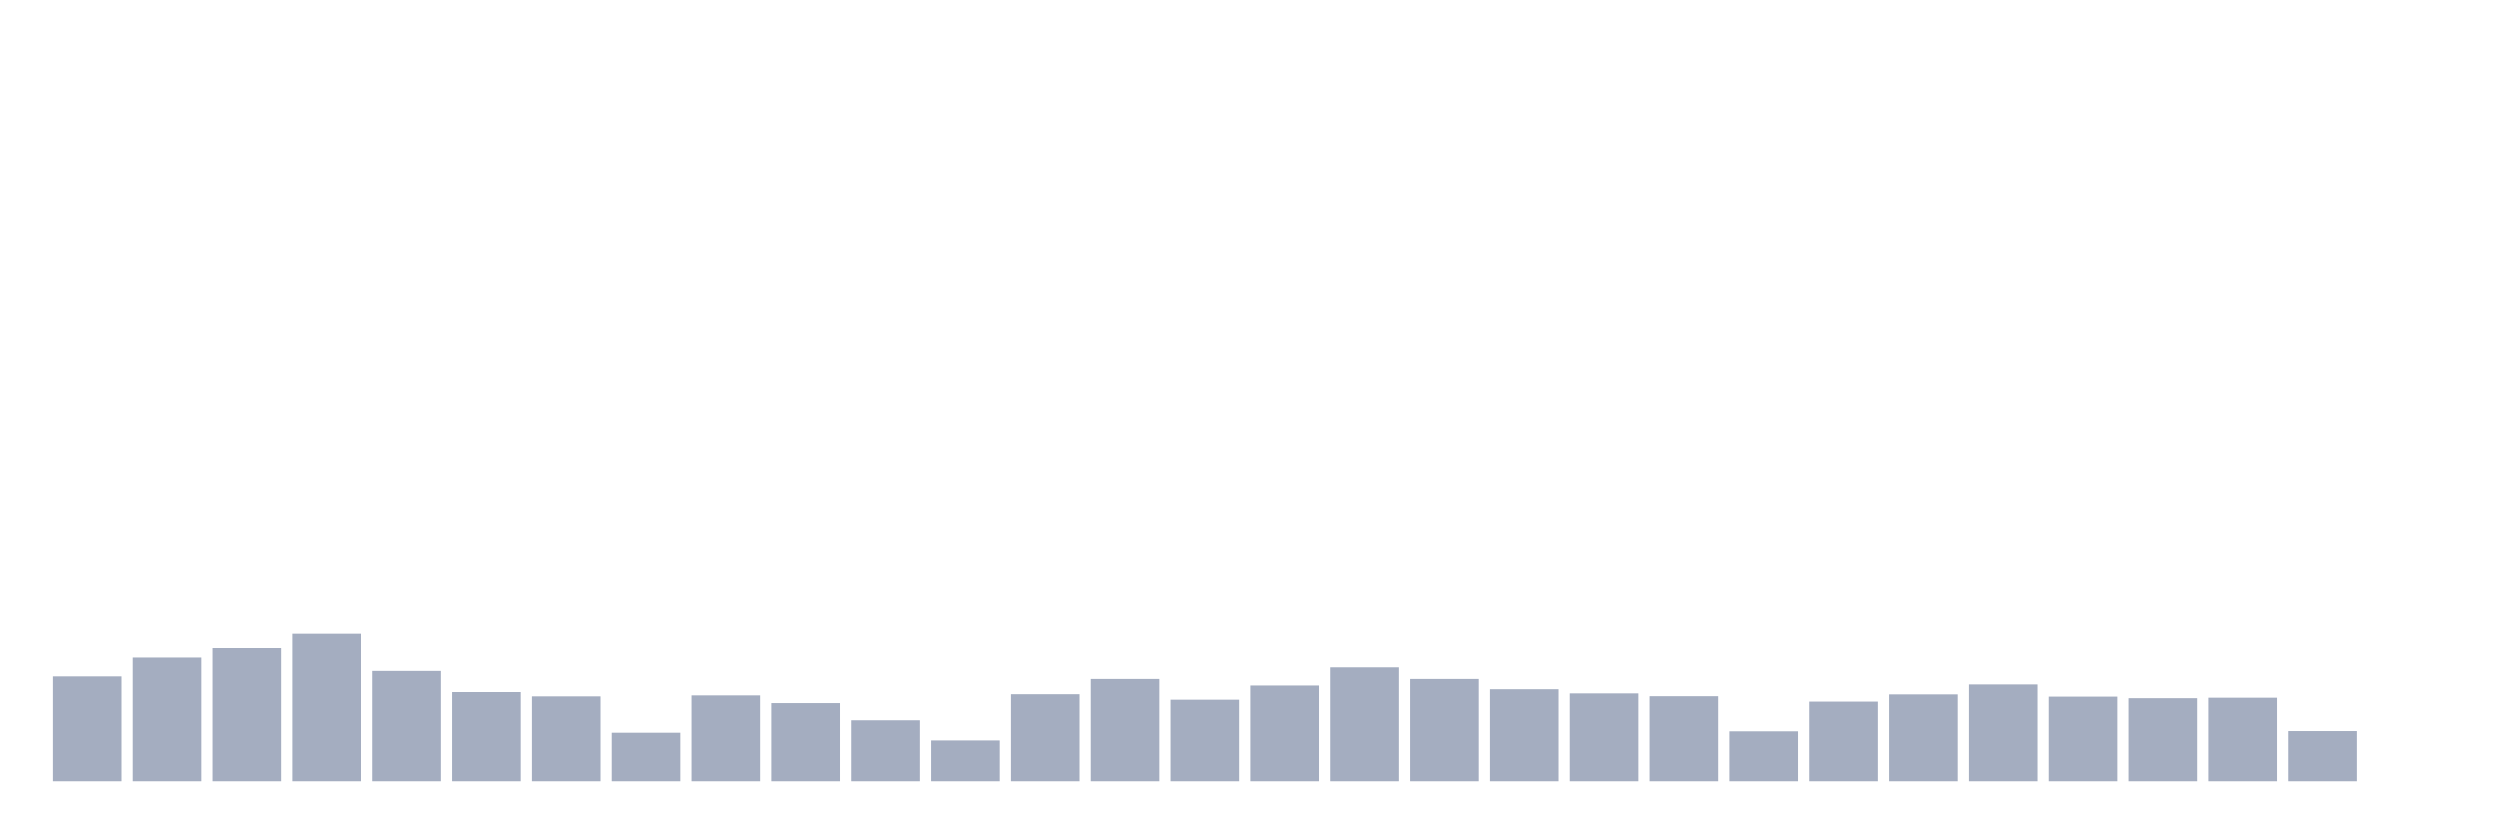
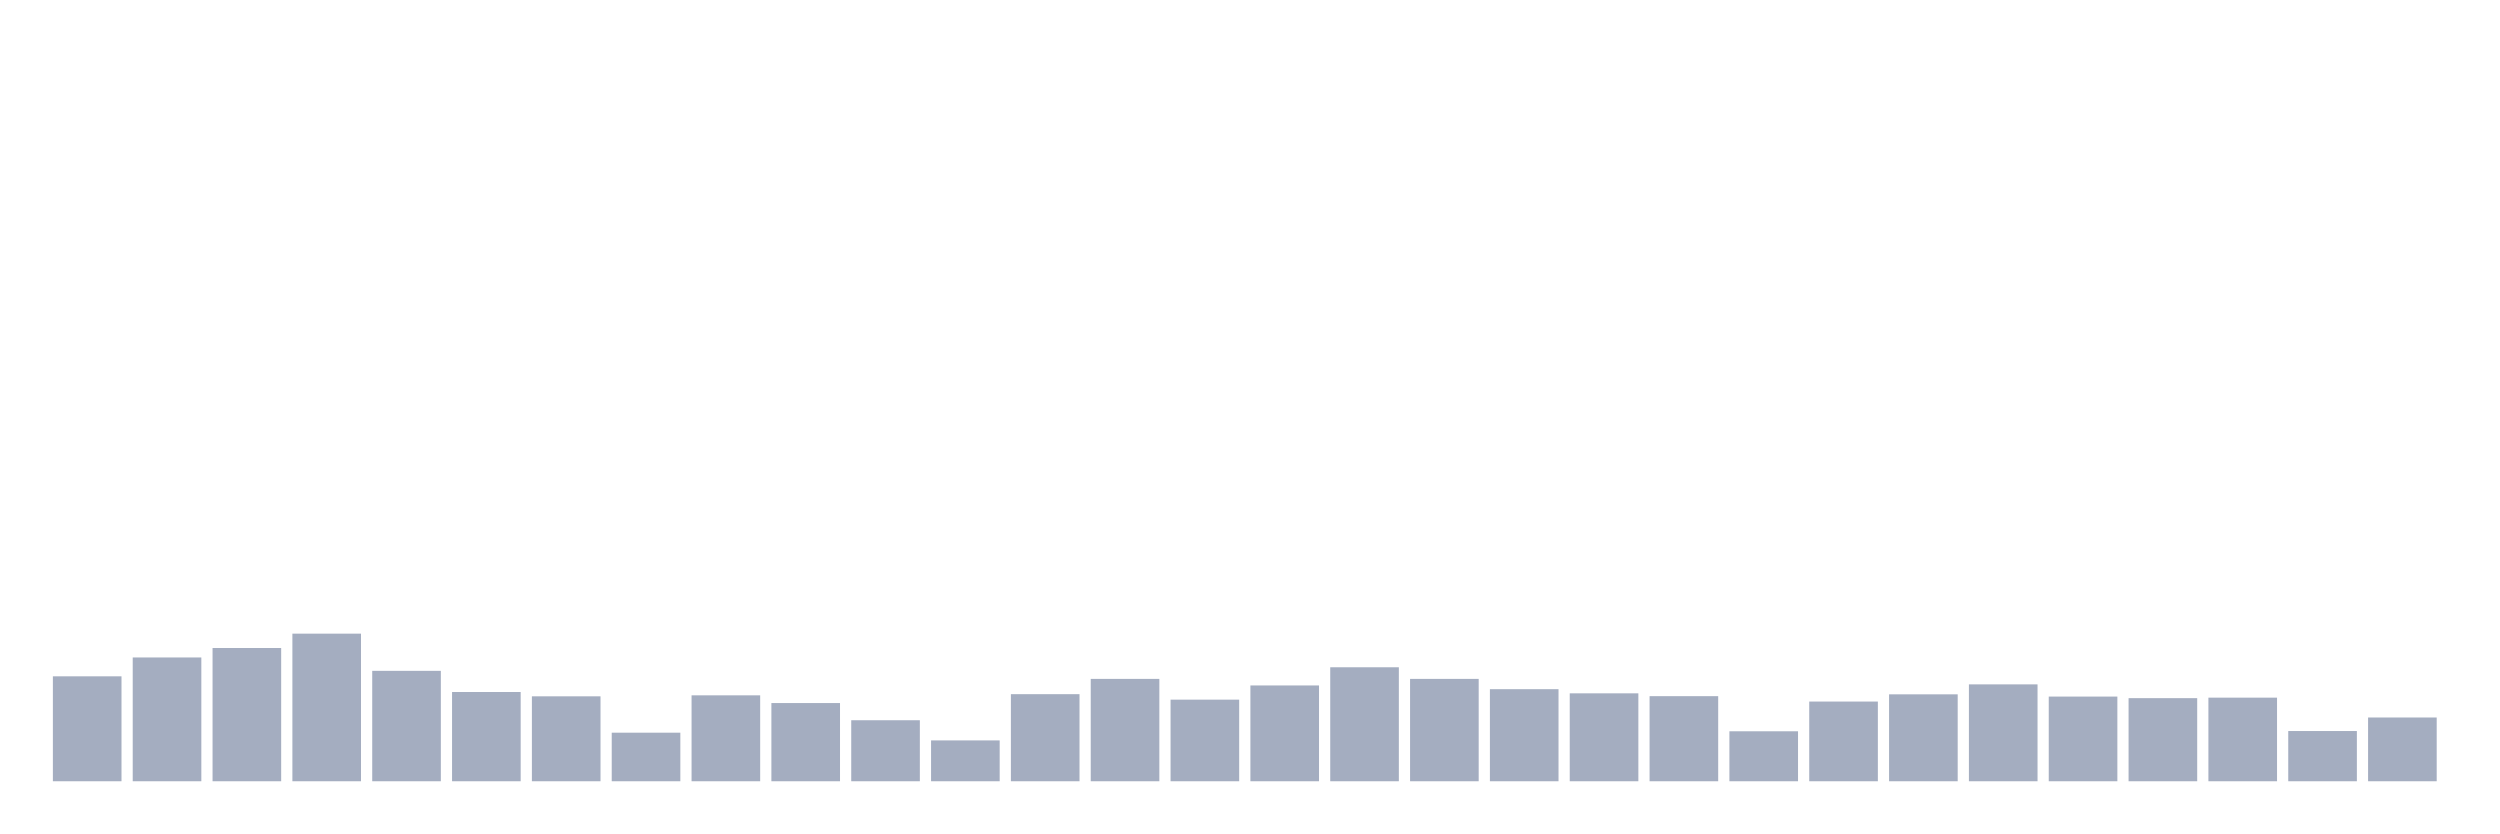
<svg xmlns="http://www.w3.org/2000/svg" viewBox="0 0 480 160">
  <g transform="translate(10,10)">
    <rect class="bar" x="0.153" width="13.175" y="119.853" height="20.147" fill="rgb(164,173,192)" />
    <rect class="bar" x="15.482" width="13.175" y="116.234" height="23.766" fill="rgb(164,173,192)" />
    <rect class="bar" x="30.81" width="13.175" y="114.417" height="25.583" fill="rgb(164,173,192)" />
    <rect class="bar" x="46.138" width="13.175" y="111.66" height="28.34" fill="rgb(164,173,192)" />
    <rect class="bar" x="61.466" width="13.175" y="118.801" height="21.199" fill="rgb(164,173,192)" />
    <rect class="bar" x="76.794" width="13.175" y="122.865" height="17.135" fill="rgb(164,173,192)" />
    <rect class="bar" x="92.123" width="13.175" y="123.694" height="16.306" fill="rgb(164,173,192)" />
    <rect class="bar" x="107.451" width="13.175" y="130.676" height="9.324" fill="rgb(164,173,192)" />
    <rect class="bar" x="122.779" width="13.175" y="123.503" height="16.497" fill="rgb(164,173,192)" />
    <rect class="bar" x="138.107" width="13.175" y="124.985" height="15.015" fill="rgb(164,173,192)" />
    <rect class="bar" x="153.436" width="13.175" y="128.285" height="11.715" fill="rgb(164,173,192)" />
    <rect class="bar" x="168.764" width="13.175" y="132.158" height="7.842" fill="rgb(164,173,192)" />
    <rect class="bar" x="184.092" width="13.175" y="123.28" height="16.72" fill="rgb(164,173,192)" />
    <rect class="bar" x="199.42" width="13.175" y="120.347" height="19.653" fill="rgb(164,173,192)" />
    <rect class="bar" x="214.748" width="13.175" y="124.332" height="15.668" fill="rgb(164,173,192)" />
    <rect class="bar" x="230.077" width="13.175" y="121.606" height="18.394" fill="rgb(164,173,192)" />
    <rect class="bar" x="245.405" width="13.175" y="118.115" height="21.885" fill="rgb(164,173,192)" />
    <rect class="bar" x="260.733" width="13.175" y="120.347" height="19.653" fill="rgb(164,173,192)" />
    <rect class="bar" x="276.061" width="13.175" y="122.323" height="17.677" fill="rgb(164,173,192)" />
    <rect class="bar" x="291.39" width="13.175" y="123.12" height="16.88" fill="rgb(164,173,192)" />
    <rect class="bar" x="306.718" width="13.175" y="123.662" height="16.338" fill="rgb(164,173,192)" />
    <rect class="bar" x="322.046" width="13.175" y="130.405" height="9.595" fill="rgb(164,173,192)" />
    <rect class="bar" x="337.374" width="13.175" y="124.698" height="15.302" fill="rgb(164,173,192)" />
    <rect class="bar" x="352.702" width="13.175" y="123.312" height="16.688" fill="rgb(164,173,192)" />
    <rect class="bar" x="368.031" width="13.175" y="121.399" height="18.601" fill="rgb(164,173,192)" />
    <rect class="bar" x="383.359" width="13.175" y="123.742" height="16.258" fill="rgb(164,173,192)" />
    <rect class="bar" x="398.687" width="13.175" y="124.045" height="15.955" fill="rgb(164,173,192)" />
    <rect class="bar" x="414.015" width="13.175" y="123.949" height="16.051" fill="rgb(164,173,192)" />
    <rect class="bar" x="429.344" width="13.175" y="130.357" height="9.643" fill="rgb(164,173,192)" />
-     <rect class="bar" x="444.672" width="13.175" y="140" height="0" fill="rgb(164,173,192)" />
+     <rect class="bar" x="444.672" width="13.175" y="127.759" height="12.241" fill="rgb(164,173,192)" />
  </g>
</svg>
